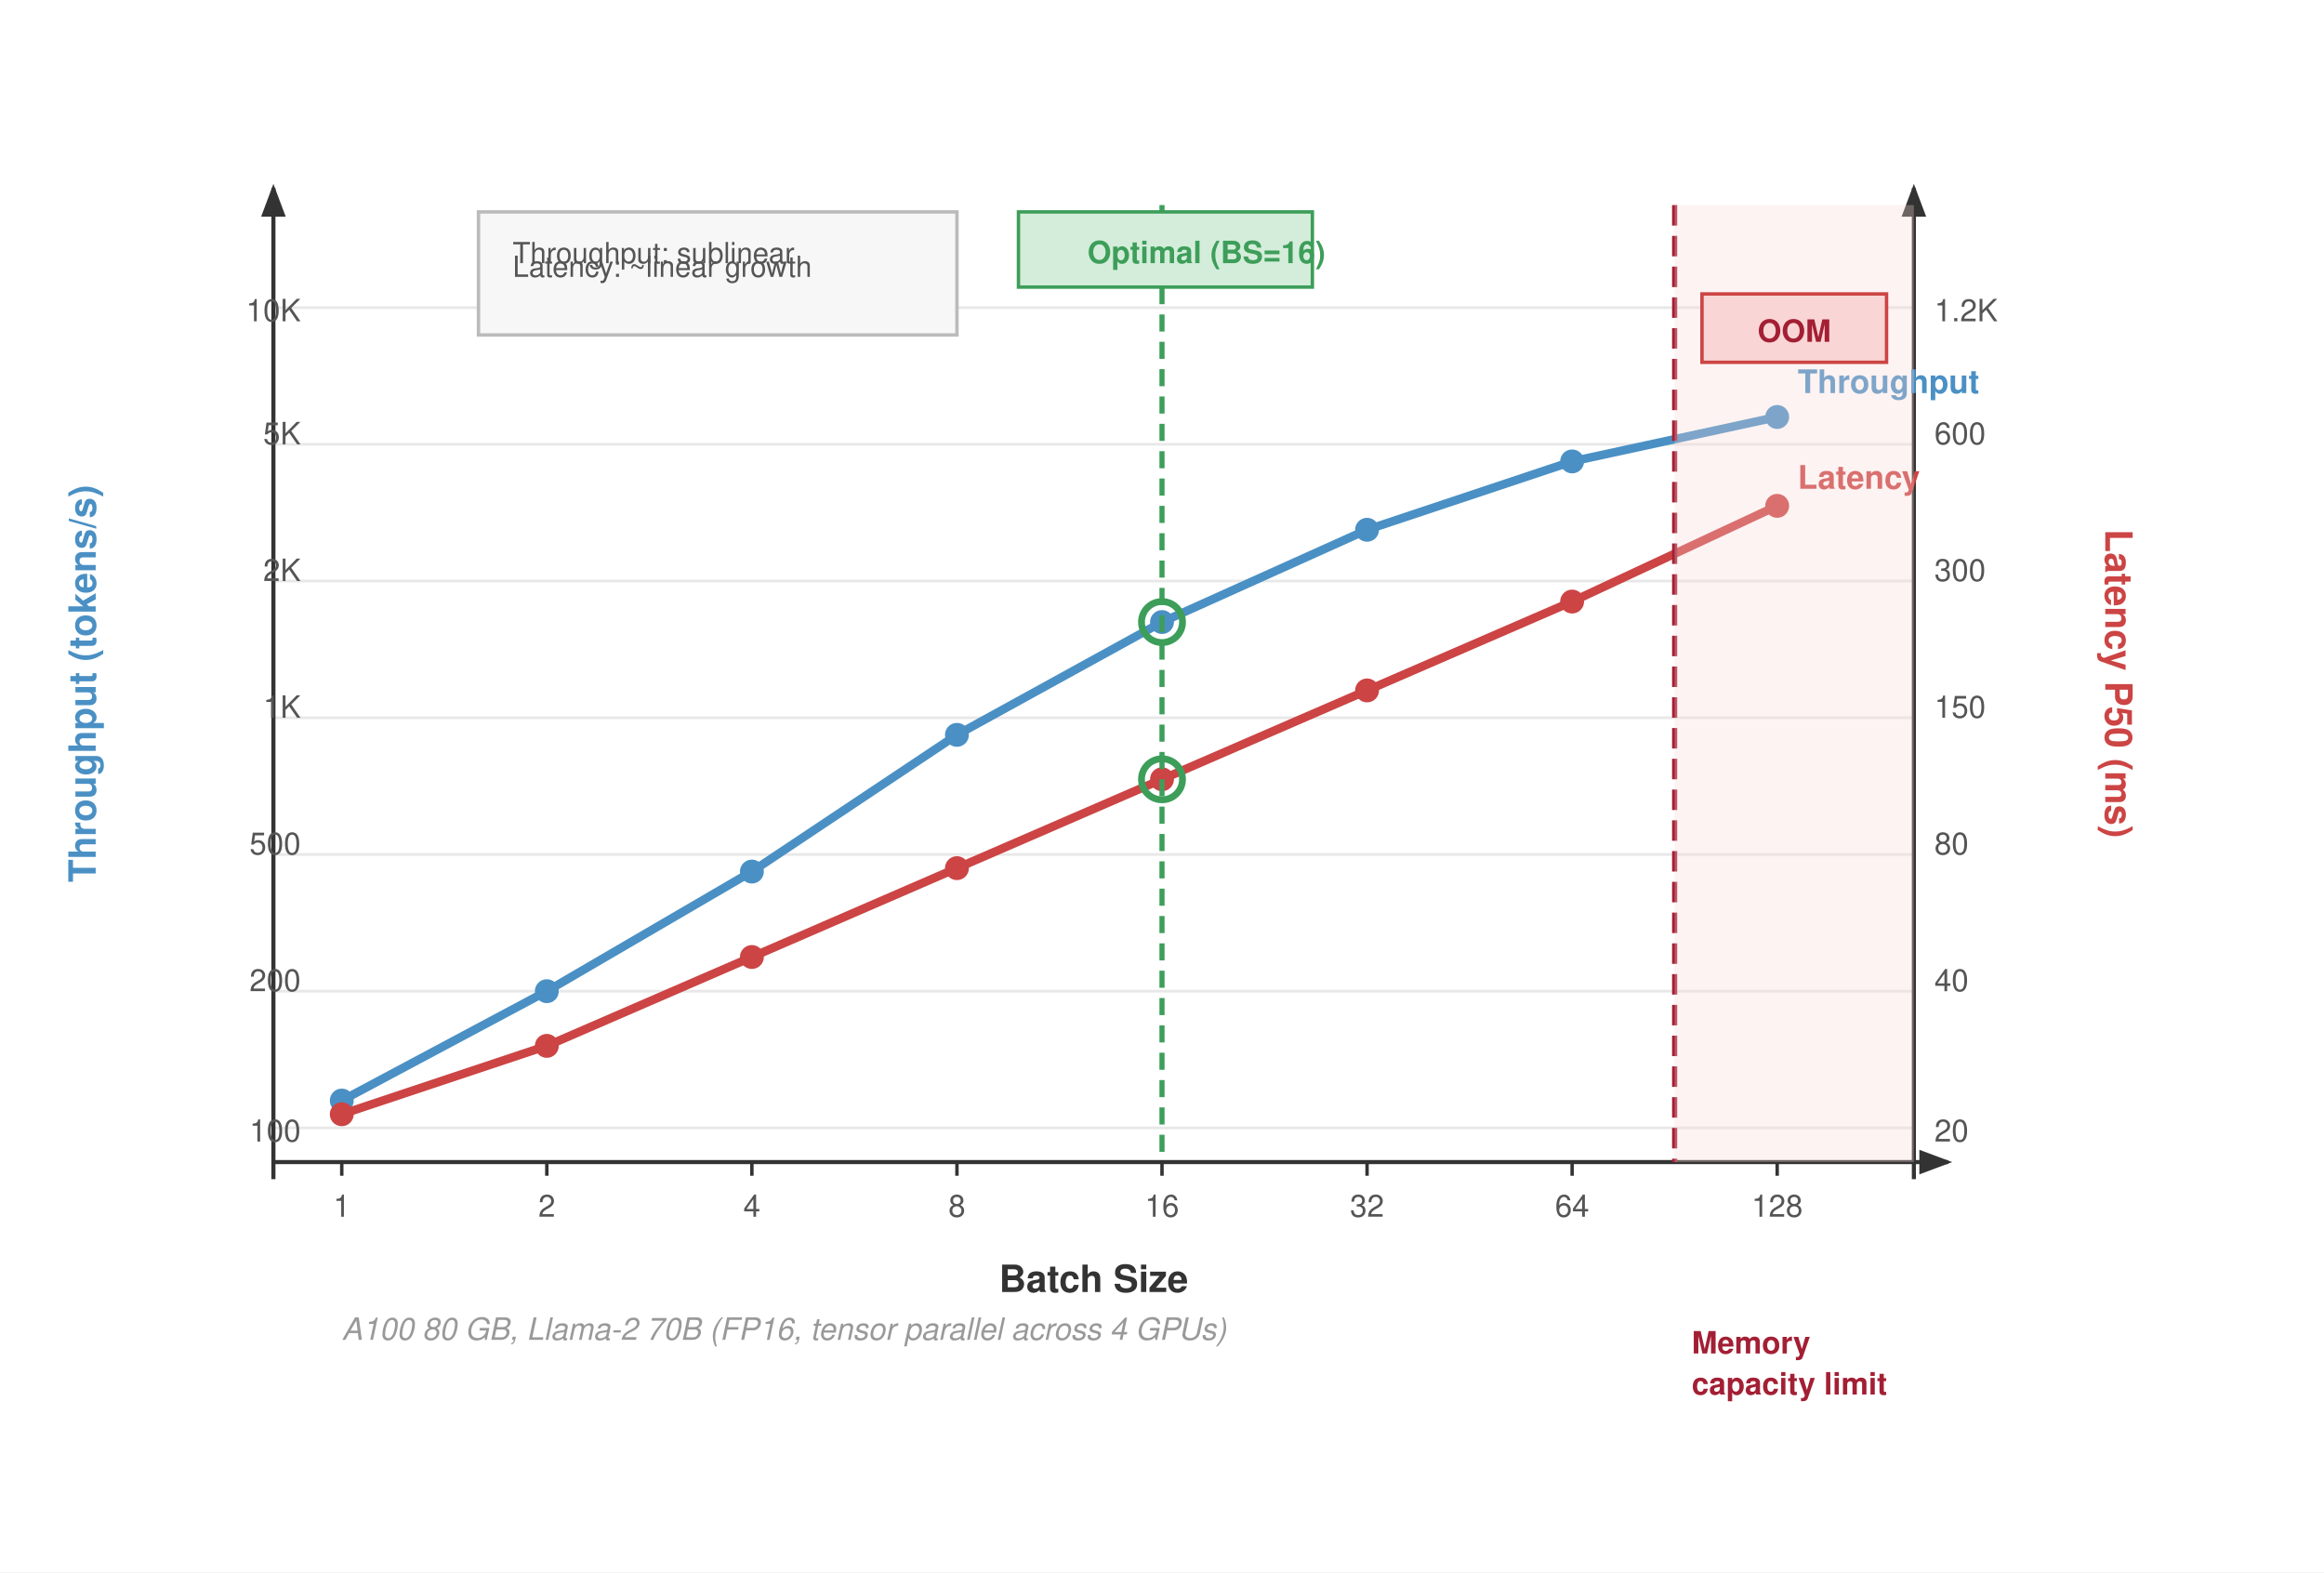
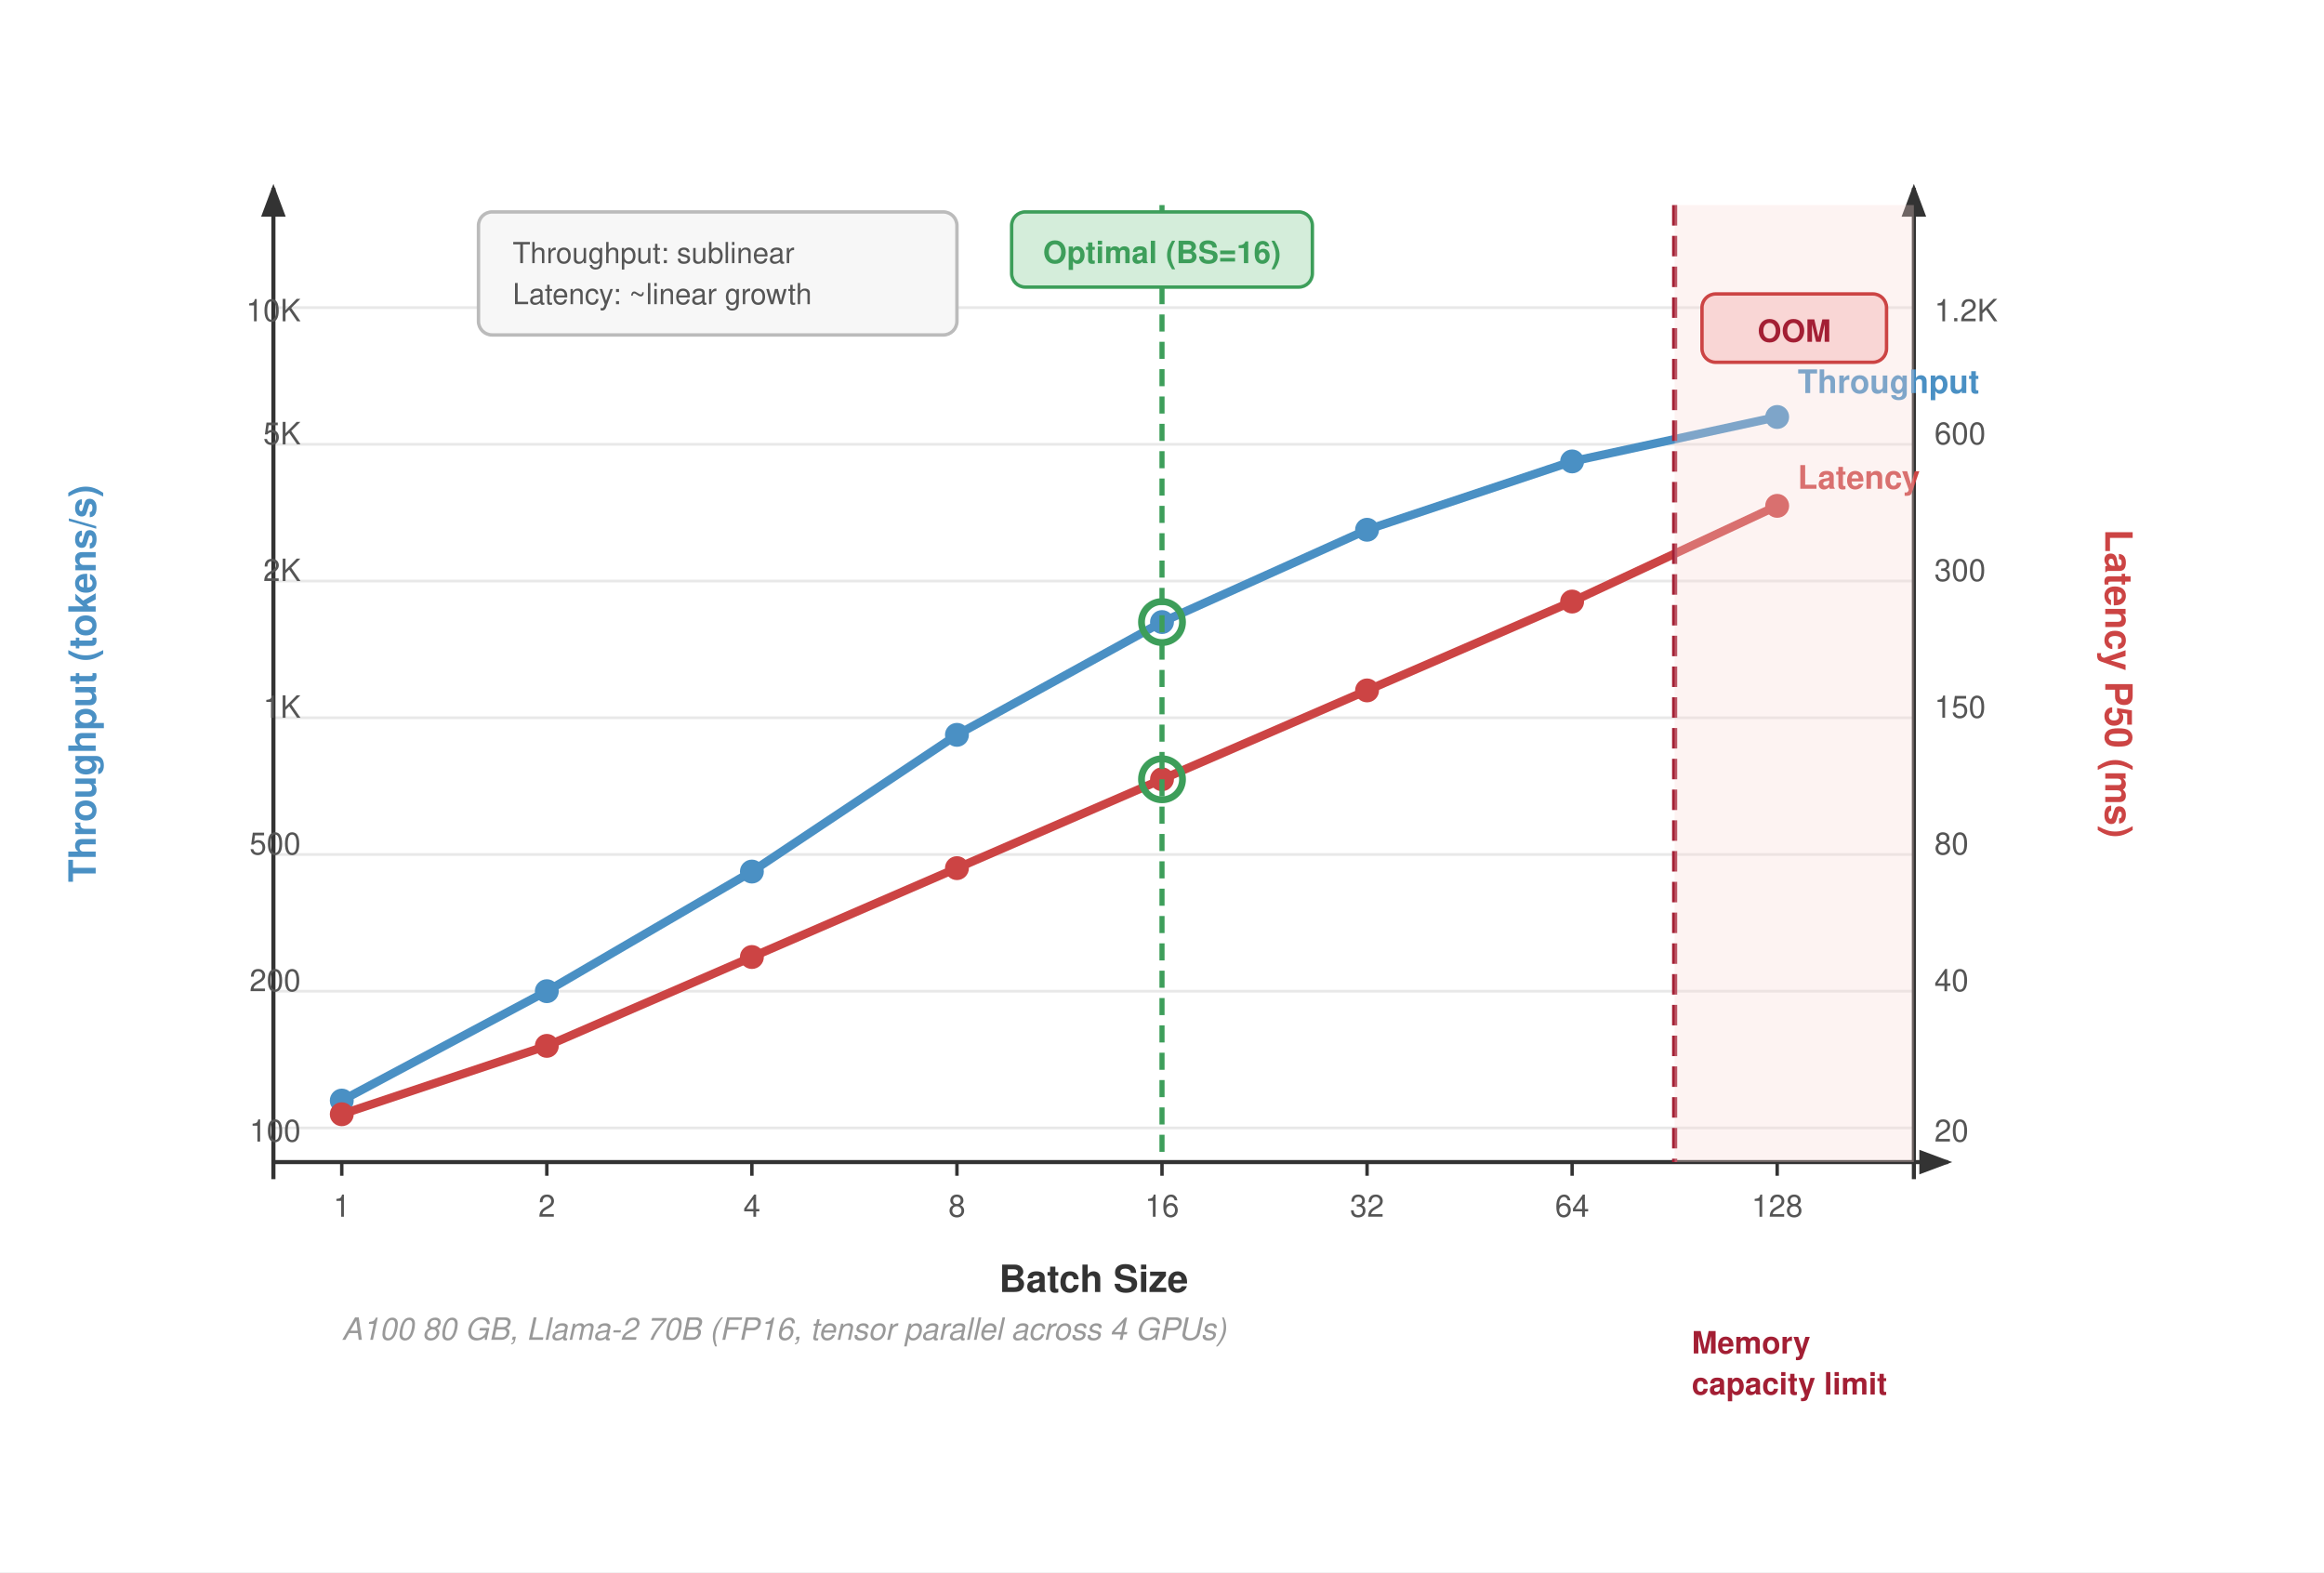
<svg xmlns="http://www.w3.org/2000/svg" viewBox="0 0 680 460" font-family="Helvetica Neue, Helvetica, Arial, sans-serif">
  <rect width="680" height="460" fill="#fff" />
  <defs>
    <marker id="arrow" markerWidth="8" markerHeight="6" refX="7" refY="3" orient="auto">
      <path d="M0,0 L8,3 L0,6 Z" fill="#333" />
    </marker>
  </defs>
  <g stroke="#e8e8e8" stroke-width="0.8">
    <line x1="80" y1="60" x2="80" y2="340" />
    <line x1="80" y1="90" x2="560" y2="90" />
    <line x1="80" y1="130" x2="560" y2="130" />
    <line x1="80" y1="170" x2="560" y2="170" />
    <line x1="80" y1="210" x2="560" y2="210" />
    <line x1="80" y1="250" x2="560" y2="250" />
    <line x1="80" y1="290" x2="560" y2="290" />
    <line x1="80" y1="330" x2="560" y2="330" />
  </g>
  <line x1="80" y1="340" x2="570" y2="340" stroke="#333" stroke-width="1.2" marker-end="url(#arrow)" />
  <line x1="80" y1="345" x2="80" y2="55" stroke="#333" stroke-width="1.2" marker-end="url(#arrow)" />
  <line x1="560" y1="345" x2="560" y2="55" stroke="#333" stroke-width="1.2" marker-end="url(#arrow)" />
  <text x="320" y="378" text-anchor="middle" font-size="11" font-weight="600" fill="#333">Batch Size</text>
  <g font-size="9" fill="#555" text-anchor="middle">
    <line x1="100" y1="340" x2="100" y2="344" stroke="#333" stroke-width="1" />
    <text x="100" y="356">1</text>
    <line x1="160" y1="340" x2="160" y2="344" stroke="#333" stroke-width="1" />
    <text x="160" y="356">2</text>
    <line x1="220" y1="340" x2="220" y2="344" stroke="#333" stroke-width="1" />
    <text x="220" y="356">4</text>
    <line x1="280" y1="340" x2="280" y2="344" stroke="#333" stroke-width="1" />
    <text x="280" y="356">8</text>
    <line x1="340" y1="340" x2="340" y2="344" stroke="#333" stroke-width="1" />
    <text x="340" y="356">16</text>
    <line x1="400" y1="340" x2="400" y2="344" stroke="#333" stroke-width="1" />
    <text x="400" y="356">32</text>
    <line x1="460" y1="340" x2="460" y2="344" stroke="#333" stroke-width="1" />
    <text x="460" y="356">64</text>
    <line x1="520" y1="340" x2="520" y2="344" stroke="#333" stroke-width="1" />
    <text x="520" y="356">128</text>
  </g>
  <text x="28" y="200" text-anchor="middle" font-size="11" font-weight="600" fill="#4a90c4" transform="rotate(-90, 28, 200)">Throughput (tokens/s)</text>
  <g font-size="9" fill="#555" text-anchor="end">
    <text x="88.0" y="334">100</text>
    <text x="88.0" y="290">200</text>
    <text x="88.0" y="250">500</text>
    <text x="88.0" y="210">1K</text>
    <text x="88.0" y="170">2K</text>
    <text x="88.0" y="130">5K</text>
    <text x="88.0" y="94">10K</text>
  </g>
  <text x="616" y="200" text-anchor="middle" font-size="11" font-weight="600" fill="#c44" transform="rotate(90, 616, 200)">Latency P50 (ms)</text>
  <g font-size="9" fill="#555" text-anchor="start">
    <text x="566" y="334">20</text>
    <text x="566" y="290">40</text>
    <text x="566" y="250">80</text>
    <text x="566" y="210">150</text>
    <text x="566" y="170">300</text>
    <text x="566" y="130">600</text>
    <text x="566" y="94">1.2K</text>
  </g>
  <polyline points="100,322 160,290 220,255 280,215 340,182 400,155 460,135 520,122" fill="none" stroke="#4a90c4" stroke-width="2.5" stroke-linejoin="round" stroke-linecap="round" />
  <circle cx="100" cy="322" r="3.5" fill="#4a90c4" />
  <circle cx="160" cy="290" r="3.5" fill="#4a90c4" />
  <circle cx="220" cy="255" r="3.5" fill="#4a90c4" />
  <circle cx="280" cy="215" r="3.5" fill="#4a90c4" />
  <circle cx="340" cy="182" r="3.5" fill="#4a90c4" />
  <circle cx="400" cy="155" r="3.5" fill="#4a90c4" />
  <circle cx="460" cy="135" r="3.5" fill="#4a90c4" />
  <circle cx="520" cy="122" r="3.5" fill="#4a90c4" />
  <text x="526" y="115" font-size="9.5" font-weight="700" fill="#4a90c4">Throughput</text>
  <polyline points="100,326 160,306 220,280 280,254 340,228 400,202 460,176 520,148" fill="none" stroke="#c44" stroke-width="2.5" stroke-linejoin="round" stroke-linecap="round" />
  <circle cx="100" cy="326" r="3.5" fill="#c44" />
  <circle cx="160" cy="306" r="3.5" fill="#c44" />
  <circle cx="220" cy="280" r="3.5" fill="#c44" />
  <circle cx="280" cy="254" r="3.5" fill="#c44" />
  <circle cx="340" cy="228" r="3.5" fill="#c44" />
  <circle cx="400" cy="202" r="3.5" fill="#c44" />
  <circle cx="460" cy="176" r="3.5" fill="#c44" />
  <circle cx="520" cy="148" r="3.5" fill="#c44" />
  <text x="526" y="143" font-size="9.5" font-weight="700" fill="#c44">Latency</text>
  <line x1="340" y1="60" x2="340" y2="340" stroke="#3d9e5a" stroke-width="1.5" stroke-dasharray="5,3" />
  <circle cx="340" cy="182" r="6" fill="none" stroke="#3d9e5a" stroke-width="2" />
  <circle cx="340" cy="228" r="6" fill="none" stroke="#3d9e5a" stroke-width="2" />
-   <rect x="298" y="62" width="86" height="22" fill="#d4edda" stroke="#3d9e5a" stroke-width="1" />
-   <text x="353.0" y="77" text-anchor="middle" font-size="9" font-weight="700" fill="#3d9e5a">Optimal (BS=16)</text>
+   <rect x="296" y="62" width="88" height="22" fill="#d4edda" stroke="#3d9e5a" stroke-width="1" rx="4" />
+   <text x="340" y="77" text-anchor="middle" font-size="9" font-weight="700" fill="#3d9e5a">Optimal (BS=16)</text>
  <line x1="490" y1="60" x2="490" y2="340" stroke="#a31f34" stroke-width="1.5" stroke-dasharray="6,3" />
  <rect x="490" y="60" width="70" height="280" fill="#f9d6d5" opacity="0.3" />
  <text x="495" y="396" font-size="9" font-weight="700" fill="#a31f34">Memory</text>
  <text x="495" y="408" font-size="9" font-weight="700" fill="#a31f34">capacity limit</text>
-   <rect x="498" y="86" width="54" height="20" fill="#f9d6d5" stroke="#c44" stroke-width="1" />
+   <rect x="498" y="86" width="54" height="20" fill="#f9d6d5" stroke="#c44" stroke-width="1" rx="4" />
  <text x="525" y="100" text-anchor="middle" font-size="9" font-weight="700" fill="#a31f34">OOM</text>
  <g transform="translate(100, 392)">
    <text x="0" y="0" font-size="9" font-style="italic" fill="#999">A100 80 GB, Llama-2 70B (FP16, tensor parallel across 4 GPUs)</text>
  </g>
-   <rect x="140" y="62" width="140" height="36" fill="#f7f7f7" stroke="#bbb" stroke-width="1" />
+   <rect x="140" y="62" width="140" height="36" fill="#f7f7f7" stroke="#bbb" stroke-width="1" rx="4" />
  <text x="150" y="77" font-size="8.5" fill="#555">Throughput: sublinear</text>
-   <text x="150" y="81.0" font-size="8.5" fill="#555">Latency: ~linear growth</text>
+   <text x="150" y="89" font-size="8.5" fill="#555">Latency: ~linear growth</text>
</svg>
